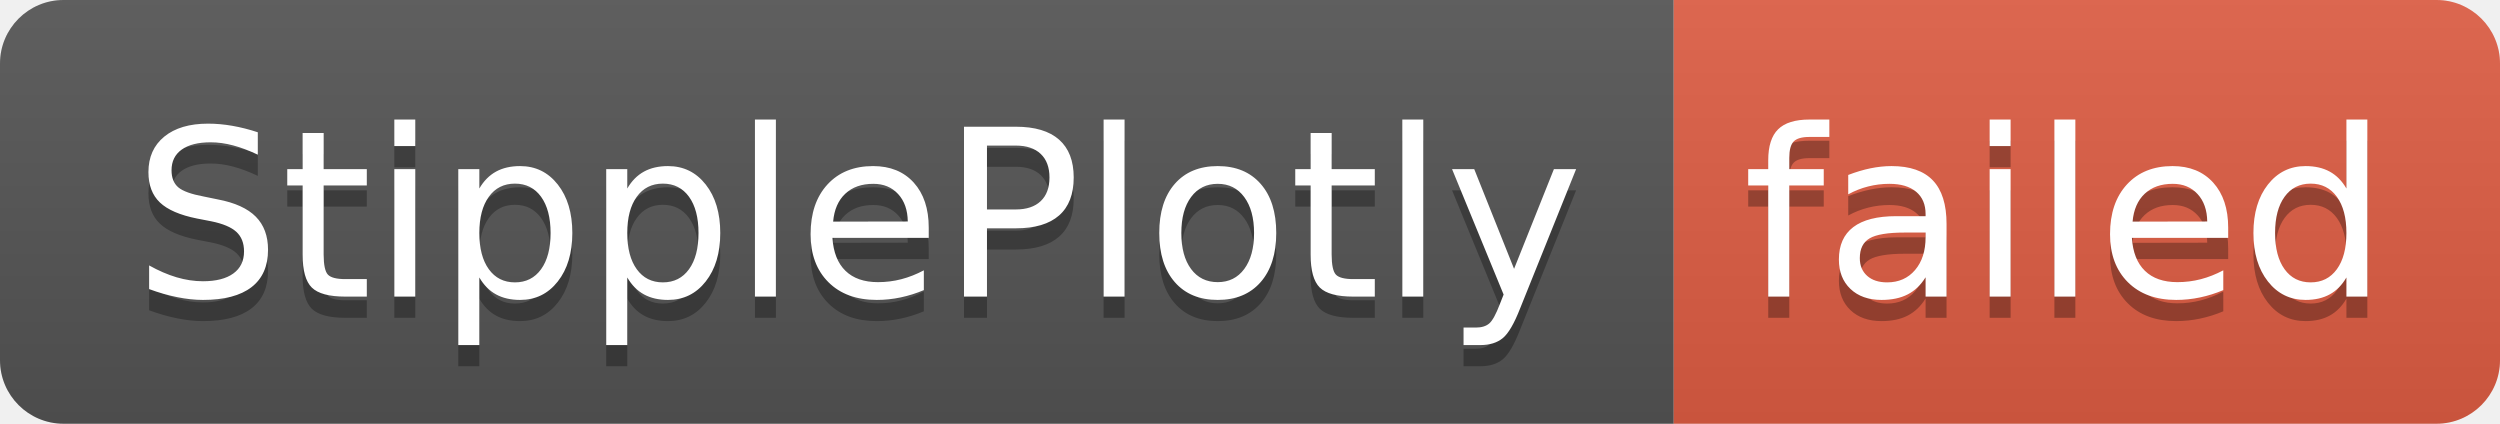
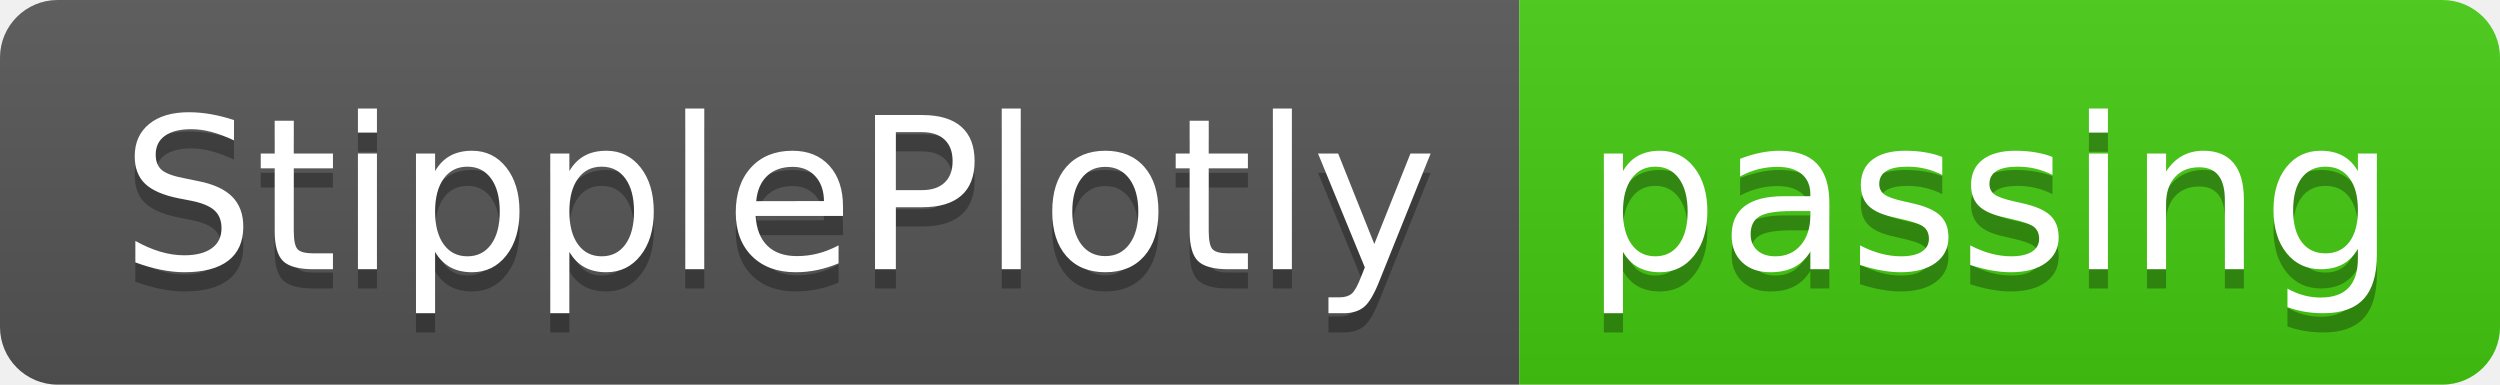
- <svg xmlns="http://www.w3.org/2000/svg" width="118" height="20" role="img" aria-label="StipplePlotly: failed">
+ <svg xmlns="http://www.w3.org/2000/svg" width="130" height="20" role="img" aria-label="StipplePlotly: passing">
  <linearGradient id="s" x2="0" y2="100%">
    <stop offset="0" stop-color="#bbb" stop-opacity=".1" />
    <stop offset="1" stop-opacity=".1" />
  </linearGradient>
  <clipPath id="r">
-     <rect width="118" height="20" rx="3" fill="#fff" />
+     <rect width="130" height="20" rx="3" fill="#fff" />
  </clipPath>
  <g clip-path="url(#r)">
    <rect width="79" height="20" fill="#555" />
-     <rect x="79" width="39" height="20" fill="#e05d44" />
-     <rect width="118" height="20" fill="url(#s)" />
+     <rect x="79" width="51" height="20" fill="#4c1" />
+     <rect width="130" height="20" fill="url(#s)" />
  </g>
  <g fill="#fff" text-anchor="middle" font-family="Verdana,Geneva,DejaVu Sans,sans-serif" text-rendering="geometricPrecision" font-size="110">
    <text aria-hidden="true" x="405" y="150" fill="#010101" fill-opacity=".3" transform="scale(.1)" textLength="690">StipplePlotly</text>
    <text x="405" y="140" transform="scale(.1)" fill="#fff" textLength="690">StipplePlotly</text>
-     <text aria-hidden="true" x="975" y="150" fill="#010101" fill-opacity=".3" transform="scale(.1)" textLength="290">failed</text>
-     <text x="975" y="140" transform="scale(.1)" fill="#fff" textLength="290">failed</text>
+     <text aria-hidden="true" x="1035" y="150" fill="#010101" fill-opacity=".3" transform="scale(.1)" textLength="410">passing</text>
+     <text x="1035" y="140" transform="scale(.1)" fill="#fff" textLength="410">passing</text>
  </g>
</svg>
